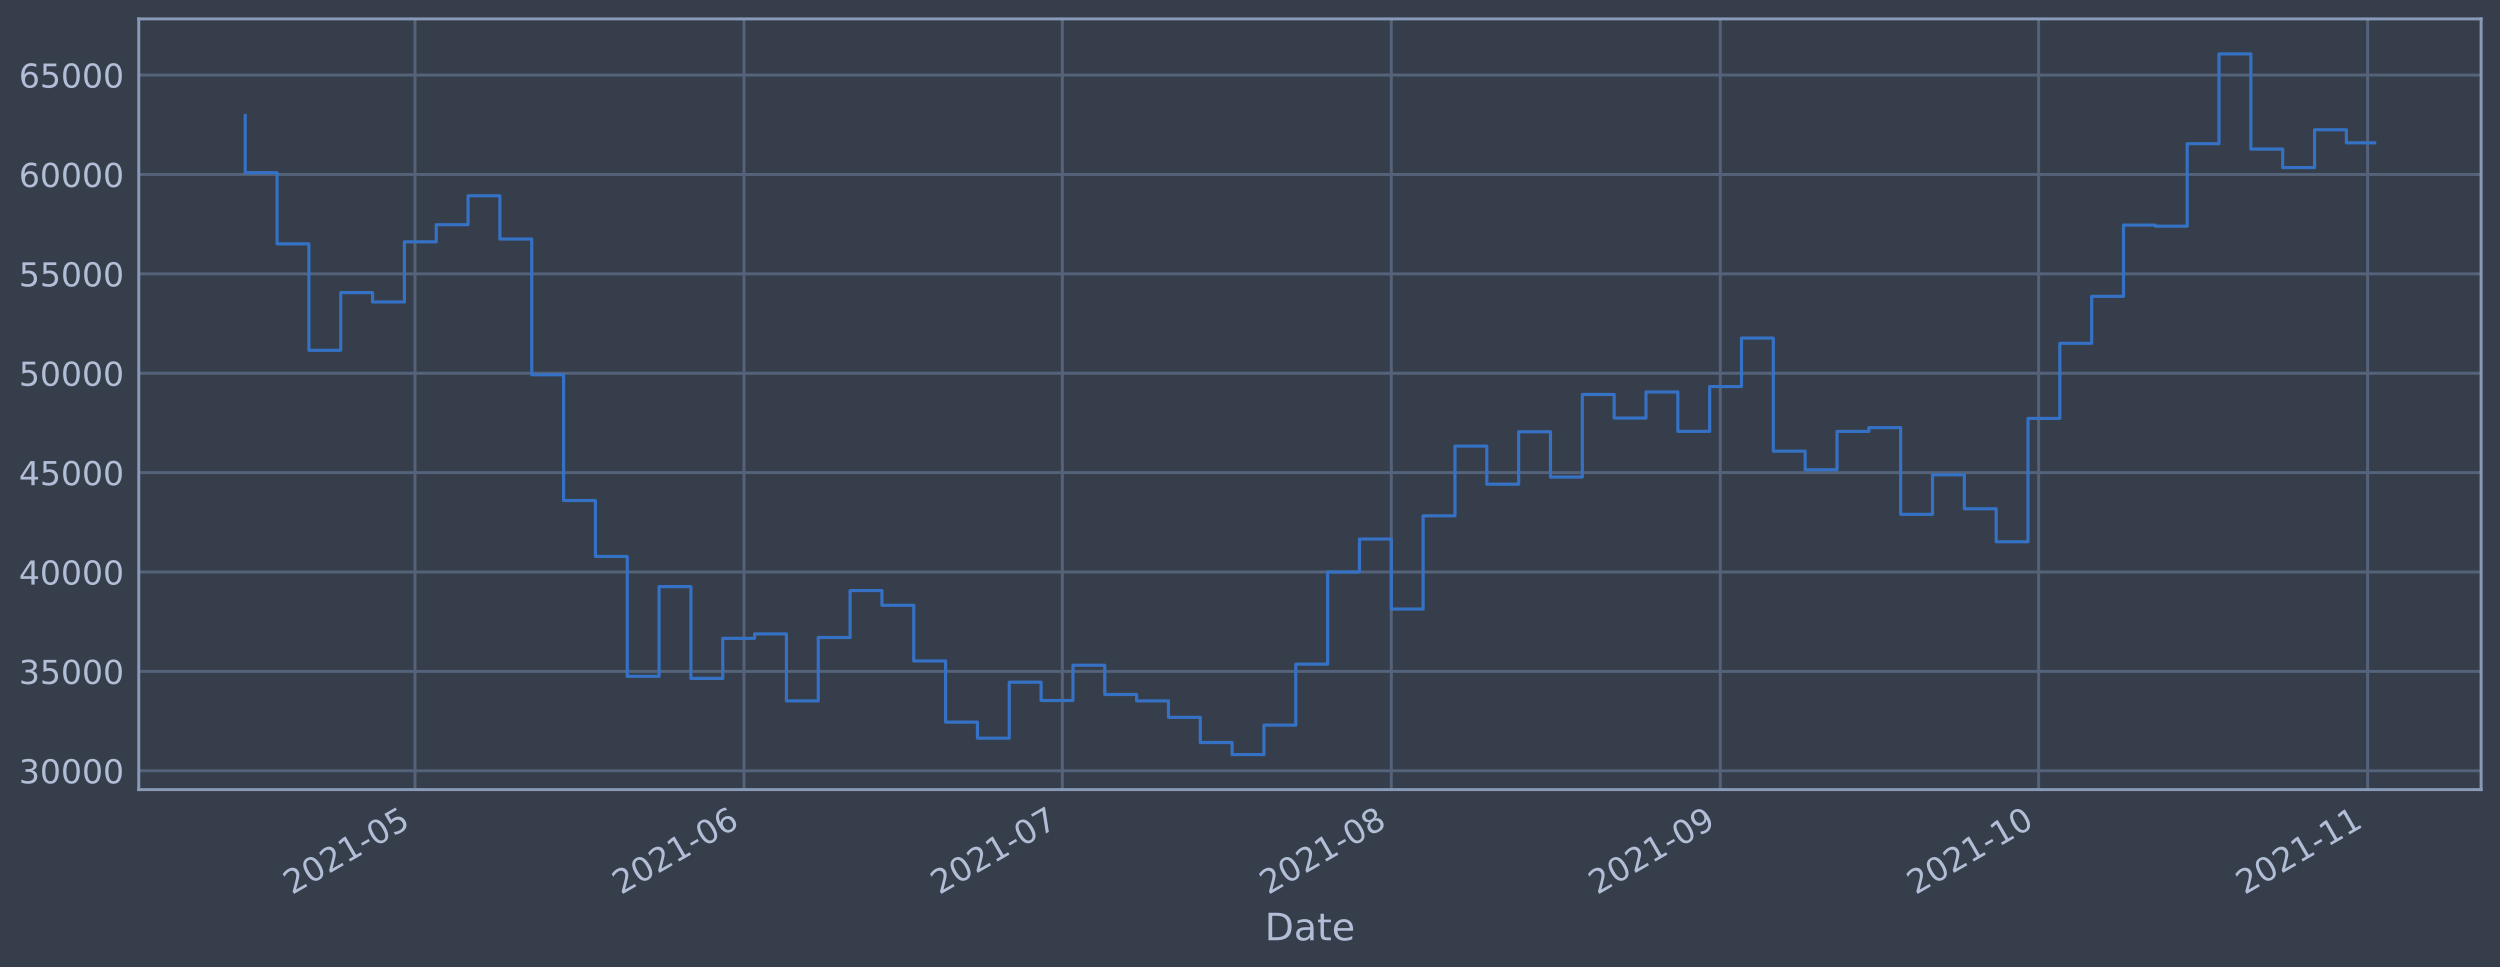
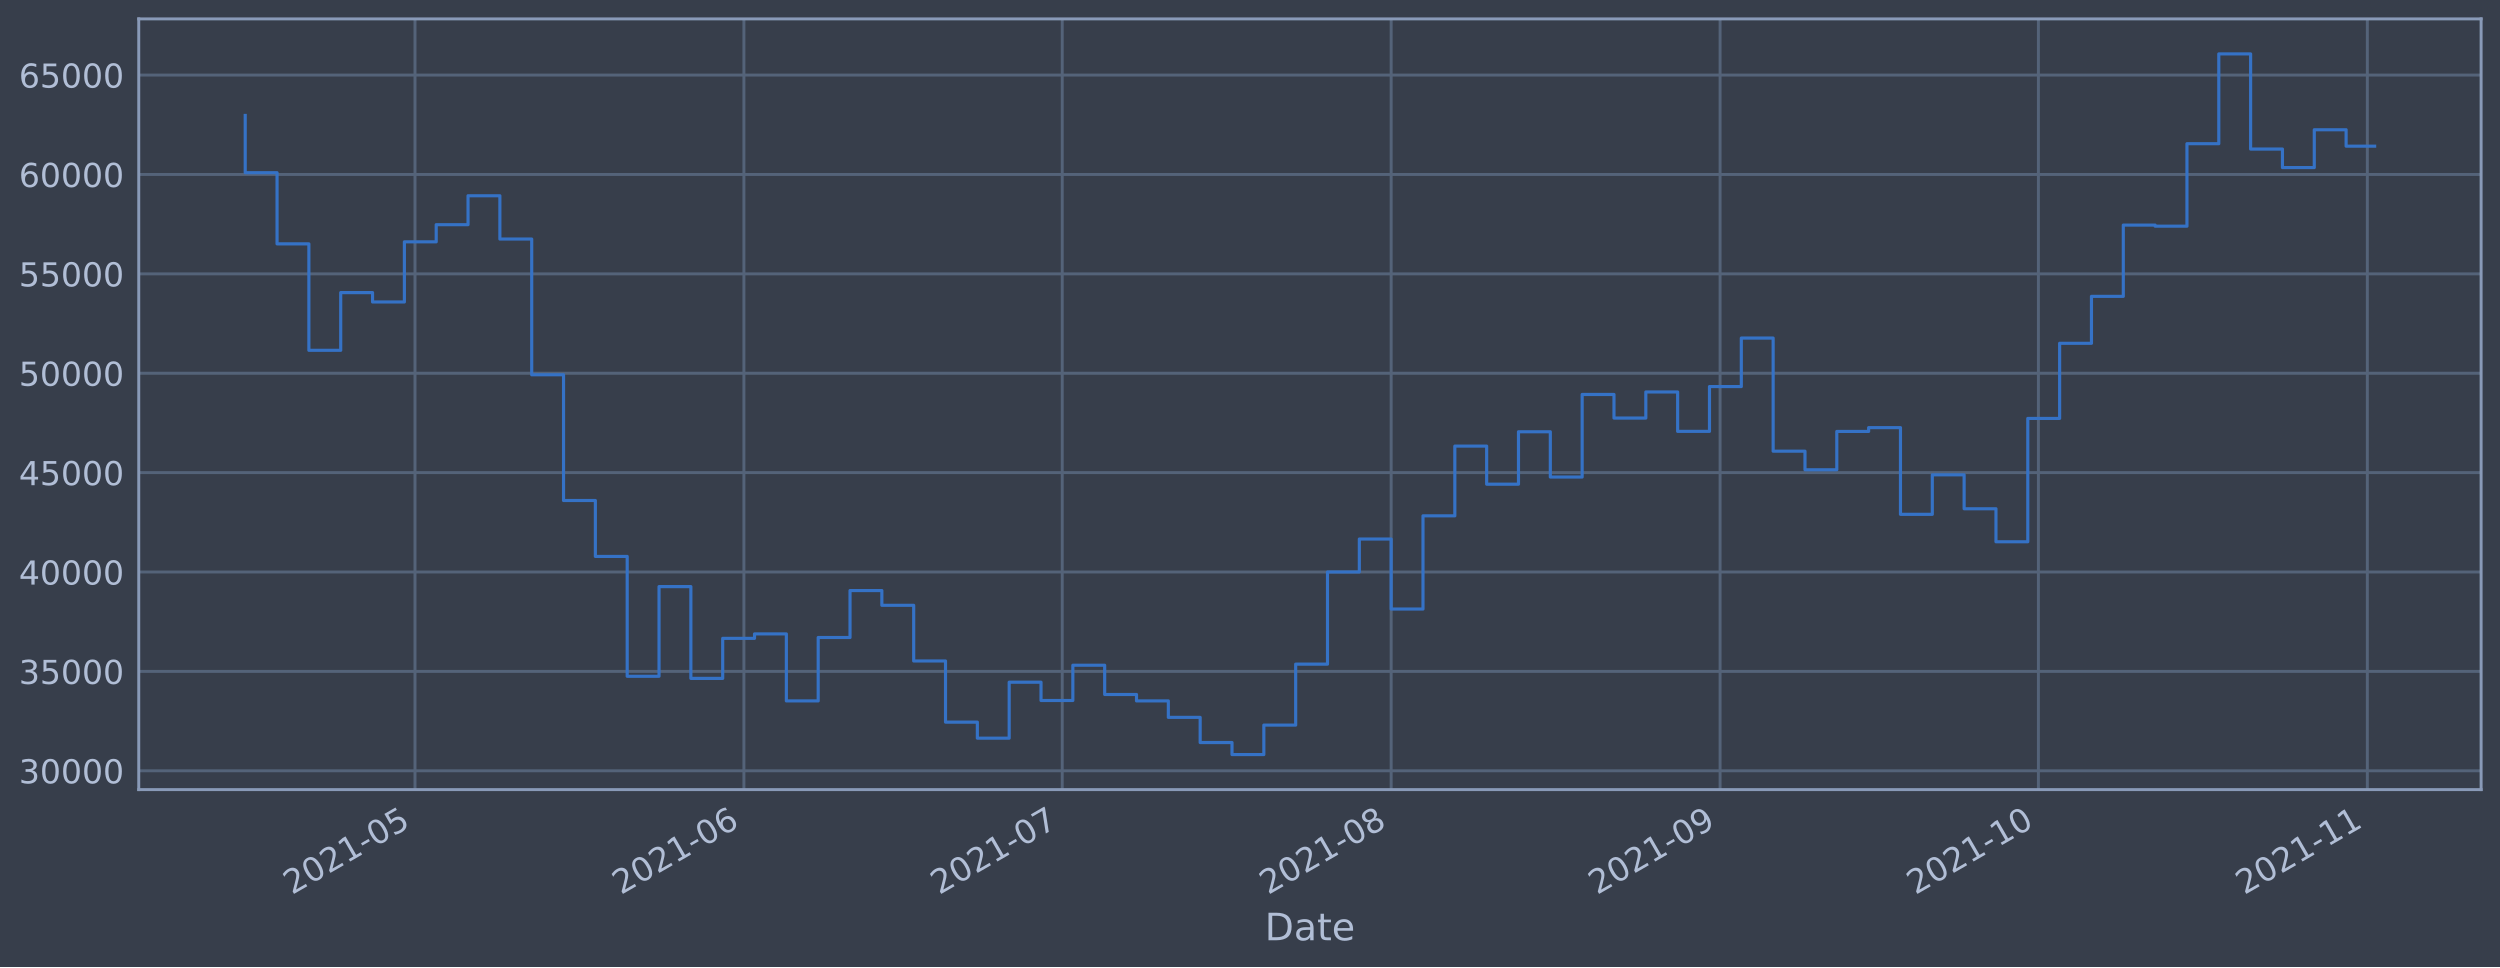
<svg xmlns="http://www.w3.org/2000/svg" xmlns:xlink="http://www.w3.org/1999/xlink" height="368.58pt" version="1.1" viewBox="0 0 952.884 368.58" width="952.884pt">
  <defs>
    <style type="text/css">*{stroke-linecap:butt;stroke-linejoin:round;}</style>
  </defs>
  <g id="figure_1">
    <g id="patch_1">
      <path d="M 0 368.58  L 952.884 368.58  L 952.884 0  L 0 0  z " style="fill:#373e4b;" />
    </g>
    <g id="axes_1">
      <g id="patch_2">
        <path d="M 52.884 300.96  L 945.684 300.96  L 945.684 7.2  L 52.884 7.2  z " style="fill:#373e4b;" />
      </g>
      <g id="matplotlib.axis_1">
        <g id="xtick_1">
          <g id="line2d_1">
-             <path clip-path="url(#p7e9c5e7f4c)" d="M 158.181 300.96  L 158.181 7.2  " style="fill:none;stroke:#546379;stroke-linecap:square;stroke-width:1.12;" />
+             <path clip-path="url(#p0d975fe942)" d="M 158.174 300.96  L 158.174 7.2  " style="fill:none;stroke:#546379;stroke-linecap:square;stroke-width:1.12;" />
          </g>
          <g id="line2d_2" />
          <g id="text_1">
-             <g style="fill:#b1bed6;" transform="translate(111.2782 341.1745)rotate(-30)scale(0.126 -0.126)">
+             <g style="fill:#b1bed6;" transform="translate(111.2705 341.1745)rotate(-30)scale(0.126 -0.126)">
              <defs>
                <path d="M 1228 531  L 3431 531  L 3431 0  L 469 0  L 469 531  Q 828 903 1448 1529  Q 2069 2156 2228 2338  Q 2531 2678 2651 2914  Q 2772 3150 2772 3378  Q 2772 3750 2511 3984  Q 2250 4219 1831 4219  Q 1534 4219 1204 4116  Q 875 4013 500 3803  L 500 4441  Q 881 4594 1212 4672  Q 1544 4750 1819 4750  Q 2544 4750 2975 4387  Q 3406 4025 3406 3419  Q 3406 3131 3298 2873  Q 3191 2616 2906 2266  Q 2828 2175 2409 1742  Q 1991 1309 1228 531  z " id="DejaVuSans-32" transform="scale(0.015625)" />
                <path d="M 2034 4250  Q 1547 4250 1301 3770  Q 1056 3291 1056 2328  Q 1056 1369 1301 889  Q 1547 409 2034 409  Q 2525 409 2770 889  Q 3016 1369 3016 2328  Q 3016 3291 2770 3770  Q 2525 4250 2034 4250  z M 2034 4750  Q 2819 4750 3233 4129  Q 3647 3509 3647 2328  Q 3647 1150 3233 529  Q 2819 -91 2034 -91  Q 1250 -91 836 529  Q 422 1150 422 2328  Q 422 3509 836 4129  Q 1250 4750 2034 4750  z " id="DejaVuSans-30" transform="scale(0.015625)" />
                <path d="M 794 531  L 1825 531  L 1825 4091  L 703 3866  L 703 4441  L 1819 4666  L 2450 4666  L 2450 531  L 3481 531  L 3481 0  L 794 0  L 794 531  z " id="DejaVuSans-31" transform="scale(0.015625)" />
                <path d="M 313 2009  L 1997 2009  L 1997 1497  L 313 1497  L 313 2009  z " id="DejaVuSans-2d" transform="scale(0.015625)" />
                <path d="M 691 4666  L 3169 4666  L 3169 4134  L 1269 4134  L 1269 2991  Q 1406 3038 1543 3061  Q 1681 3084 1819 3084  Q 2600 3084 3056 2656  Q 3513 2228 3513 1497  Q 3513 744 3044 326  Q 2575 -91 1722 -91  Q 1428 -91 1123 -41  Q 819 9 494 109  L 494 744  Q 775 591 1075 516  Q 1375 441 1709 441  Q 2250 441 2565 725  Q 2881 1009 2881 1497  Q 2881 1984 2565 2268  Q 2250 2553 1709 2553  Q 1456 2553 1204 2497  Q 953 2441 691 2322  L 691 4666  z " id="DejaVuSans-35" transform="scale(0.015625)" />
              </defs>
              <use xlink:href="#DejaVuSans-32" />
              <use x="63.623" xlink:href="#DejaVuSans-30" />
              <use x="127.246" xlink:href="#DejaVuSans-32" />
              <use x="190.869" xlink:href="#DejaVuSans-31" />
              <use x="254.492" xlink:href="#DejaVuSans-2d" />
              <use x="290.576" xlink:href="#DejaVuSans-30" />
              <use x="354.199" xlink:href="#DejaVuSans-35" />
            </g>
          </g>
        </g>
        <g id="xtick_2">
          <g id="line2d_3">
-             <path clip-path="url(#p7e9c5e7f4c)" d="M 283.568 300.96  L 283.568 7.2  " style="fill:none;stroke:#546379;stroke-linecap:square;stroke-width:1.12;" />
+             <path clip-path="url(#p0d975fe942)" d="M 283.546 300.96  L 283.546 7.2  " style="fill:none;stroke:#546379;stroke-linecap:square;stroke-width:1.12;" />
          </g>
          <g id="line2d_4" />
          <g id="text_2">
-             <g style="fill:#b1bed6;" transform="translate(236.6651 341.1745)rotate(-30)scale(0.126 -0.126)">
+             <g style="fill:#b1bed6;" transform="translate(236.6428 341.1745)rotate(-30)scale(0.126 -0.126)">
              <defs>
                <path d="M 2113 2584  Q 1688 2584 1439 2293  Q 1191 2003 1191 1497  Q 1191 994 1439 701  Q 1688 409 2113 409  Q 2538 409 2786 701  Q 3034 994 3034 1497  Q 3034 2003 2786 2293  Q 2538 2584 2113 2584  z M 3366 4563  L 3366 3988  Q 3128 4100 2886 4159  Q 2644 4219 2406 4219  Q 1781 4219 1451 3797  Q 1122 3375 1075 2522  Q 1259 2794 1537 2939  Q 1816 3084 2150 3084  Q 2853 3084 3261 2657  Q 3669 2231 3669 1497  Q 3669 778 3244 343  Q 2819 -91 2113 -91  Q 1303 -91 875 529  Q 447 1150 447 2328  Q 447 3434 972 4092  Q 1497 4750 2381 4750  Q 2619 4750 2861 4703  Q 3103 4656 3366 4563  z " id="DejaVuSans-36" transform="scale(0.015625)" />
              </defs>
              <use xlink:href="#DejaVuSans-32" />
              <use x="63.623" xlink:href="#DejaVuSans-30" />
              <use x="127.246" xlink:href="#DejaVuSans-32" />
              <use x="190.869" xlink:href="#DejaVuSans-31" />
              <use x="254.492" xlink:href="#DejaVuSans-2d" />
              <use x="290.576" xlink:href="#DejaVuSans-30" />
              <use x="354.199" xlink:href="#DejaVuSans-36" />
            </g>
          </g>
        </g>
        <g id="xtick_3">
          <g id="line2d_5">
-             <path clip-path="url(#p7e9c5e7f4c)" d="M 404.911 300.96  L 404.911 7.2  " style="fill:none;stroke:#546379;stroke-linecap:square;stroke-width:1.12;" />
+             <path clip-path="url(#p0d975fe942)" d="M 404.874 300.96  L 404.874 7.2  " style="fill:none;stroke:#546379;stroke-linecap:square;stroke-width:1.12;" />
          </g>
          <g id="line2d_6" />
          <g id="text_3">
-             <g style="fill:#b1bed6;" transform="translate(358.0074 341.1745)rotate(-30)scale(0.126 -0.126)">
+             <g style="fill:#b1bed6;" transform="translate(357.9707 341.1745)rotate(-30)scale(0.126 -0.126)">
              <defs>
                <path d="M 525 4666  L 3525 4666  L 3525 4397  L 1831 0  L 1172 0  L 2766 4134  L 525 4134  L 525 4666  z " id="DejaVuSans-37" transform="scale(0.015625)" />
              </defs>
              <use xlink:href="#DejaVuSans-32" />
              <use x="63.623" xlink:href="#DejaVuSans-30" />
              <use x="127.246" xlink:href="#DejaVuSans-32" />
              <use x="190.869" xlink:href="#DejaVuSans-31" />
              <use x="254.492" xlink:href="#DejaVuSans-2d" />
              <use x="290.576" xlink:href="#DejaVuSans-30" />
              <use x="354.199" xlink:href="#DejaVuSans-37" />
            </g>
          </g>
        </g>
        <g id="xtick_4">
          <g id="line2d_7">
-             <path clip-path="url(#p7e9c5e7f4c)" d="M 530.298 300.96  L 530.298 7.2  " style="fill:none;stroke:#546379;stroke-linecap:square;stroke-width:1.12;" />
+             <path clip-path="url(#p0d975fe942)" d="M 530.246 300.96  L 530.246 7.2  " style="fill:none;stroke:#546379;stroke-linecap:square;stroke-width:1.12;" />
          </g>
          <g id="line2d_8" />
          <g id="text_4">
-             <g style="fill:#b1bed6;" transform="translate(483.3944 341.1745)rotate(-30)scale(0.126 -0.126)">
+             <g style="fill:#b1bed6;" transform="translate(483.343 341.1745)rotate(-30)scale(0.126 -0.126)">
              <defs>
                <path d="M 2034 2216  Q 1584 2216 1326 1975  Q 1069 1734 1069 1313  Q 1069 891 1326 650  Q 1584 409 2034 409  Q 2484 409 2743 651  Q 3003 894 3003 1313  Q 3003 1734 2745 1975  Q 2488 2216 2034 2216  z M 1403 2484  Q 997 2584 770 2862  Q 544 3141 544 3541  Q 544 4100 942 4425  Q 1341 4750 2034 4750  Q 2731 4750 3128 4425  Q 3525 4100 3525 3541  Q 3525 3141 3298 2862  Q 3072 2584 2669 2484  Q 3125 2378 3379 2068  Q 3634 1759 3634 1313  Q 3634 634 3220 271  Q 2806 -91 2034 -91  Q 1263 -91 848 271  Q 434 634 434 1313  Q 434 1759 690 2068  Q 947 2378 1403 2484  z M 1172 3481  Q 1172 3119 1398 2916  Q 1625 2713 2034 2713  Q 2441 2713 2670 2916  Q 2900 3119 2900 3481  Q 2900 3844 2670 4047  Q 2441 4250 2034 4250  Q 1625 4250 1398 4047  Q 1172 3844 1172 3481  z " id="DejaVuSans-38" transform="scale(0.015625)" />
              </defs>
              <use xlink:href="#DejaVuSans-32" />
              <use x="63.623" xlink:href="#DejaVuSans-30" />
              <use x="127.246" xlink:href="#DejaVuSans-32" />
              <use x="190.869" xlink:href="#DejaVuSans-31" />
              <use x="254.492" xlink:href="#DejaVuSans-2d" />
              <use x="290.576" xlink:href="#DejaVuSans-30" />
              <use x="354.199" xlink:href="#DejaVuSans-38" />
            </g>
          </g>
        </g>
        <g id="xtick_5">
          <g id="line2d_9">
-             <path clip-path="url(#p7e9c5e7f4c)" d="M 655.685 300.96  L 655.685 7.2  " style="fill:none;stroke:#546379;stroke-linecap:square;stroke-width:1.12;" />
+             <path clip-path="url(#p0d975fe942)" d="M 655.618 300.96  L 655.618 7.2  " style="fill:none;stroke:#546379;stroke-linecap:square;stroke-width:1.12;" />
          </g>
          <g id="line2d_10" />
          <g id="text_5">
-             <g style="fill:#b1bed6;" transform="translate(608.7814 341.1745)rotate(-30)scale(0.126 -0.126)">
+             <g style="fill:#b1bed6;" transform="translate(608.7152 341.1745)rotate(-30)scale(0.126 -0.126)">
              <defs>
                <path d="M 703 97  L 703 672  Q 941 559 1184 500  Q 1428 441 1663 441  Q 2288 441 2617 861  Q 2947 1281 2994 2138  Q 2813 1869 2534 1725  Q 2256 1581 1919 1581  Q 1219 1581 811 2004  Q 403 2428 403 3163  Q 403 3881 828 4315  Q 1253 4750 1959 4750  Q 2769 4750 3195 4129  Q 3622 3509 3622 2328  Q 3622 1225 3098 567  Q 2575 -91 1691 -91  Q 1453 -91 1209 -44  Q 966 3 703 97  z M 1959 2075  Q 2384 2075 2632 2365  Q 2881 2656 2881 3163  Q 2881 3666 2632 3958  Q 2384 4250 1959 4250  Q 1534 4250 1286 3958  Q 1038 3666 1038 3163  Q 1038 2656 1286 2365  Q 1534 2075 1959 2075  z " id="DejaVuSans-39" transform="scale(0.015625)" />
              </defs>
              <use xlink:href="#DejaVuSans-32" />
              <use x="63.623" xlink:href="#DejaVuSans-30" />
              <use x="127.246" xlink:href="#DejaVuSans-32" />
              <use x="190.869" xlink:href="#DejaVuSans-31" />
              <use x="254.492" xlink:href="#DejaVuSans-2d" />
              <use x="290.576" xlink:href="#DejaVuSans-30" />
              <use x="354.199" xlink:href="#DejaVuSans-39" />
            </g>
          </g>
        </g>
        <g id="xtick_6">
          <g id="line2d_11">
-             <path clip-path="url(#p7e9c5e7f4c)" d="M 777.027 300.96  L 777.027 7.2  " style="fill:none;stroke:#546379;stroke-linecap:square;stroke-width:1.12;" />
+             <path clip-path="url(#p0d975fe942)" d="M 776.946 300.96  L 776.946 7.2  " style="fill:none;stroke:#546379;stroke-linecap:square;stroke-width:1.12;" />
          </g>
          <g id="line2d_12" />
          <g id="text_6">
-             <g style="fill:#b1bed6;" transform="translate(730.1236 341.1745)rotate(-30)scale(0.126 -0.126)">
+             <g style="fill:#b1bed6;" transform="translate(730.0432 341.1745)rotate(-30)scale(0.126 -0.126)">
              <use xlink:href="#DejaVuSans-32" />
              <use x="63.623" xlink:href="#DejaVuSans-30" />
              <use x="127.246" xlink:href="#DejaVuSans-32" />
              <use x="190.869" xlink:href="#DejaVuSans-31" />
              <use x="254.492" xlink:href="#DejaVuSans-2d" />
              <use x="290.576" xlink:href="#DejaVuSans-31" />
              <use x="354.199" xlink:href="#DejaVuSans-30" />
            </g>
          </g>
        </g>
        <g id="xtick_7">
          <g id="line2d_13">
-             <path clip-path="url(#p7e9c5e7f4c)" d="M 902.414 300.96  L 902.414 7.2  " style="fill:none;stroke:#546379;stroke-linecap:square;stroke-width:1.12;" />
+             <path clip-path="url(#p0d975fe942)" d="M 902.319 300.96  L 902.319 7.2  " style="fill:none;stroke:#546379;stroke-linecap:square;stroke-width:1.12;" />
          </g>
          <g id="line2d_14" />
          <g id="text_7">
-             <g style="fill:#b1bed6;" transform="translate(855.5106 341.1745)rotate(-30)scale(0.126 -0.126)">
+             <g style="fill:#b1bed6;" transform="translate(855.4154 341.1745)rotate(-30)scale(0.126 -0.126)">
              <use xlink:href="#DejaVuSans-32" />
              <use x="63.623" xlink:href="#DejaVuSans-30" />
              <use x="127.246" xlink:href="#DejaVuSans-32" />
              <use x="190.869" xlink:href="#DejaVuSans-31" />
              <use x="254.492" xlink:href="#DejaVuSans-2d" />
              <use x="290.576" xlink:href="#DejaVuSans-31" />
              <use x="354.199" xlink:href="#DejaVuSans-31" />
            </g>
          </g>
        </g>
        <g id="text_8">
          <g style="fill:#b1bed6;" transform="translate(482.0746 358.3856)scale(0.144 -0.144)">
            <defs>
              <path d="M 1259 4147  L 1259 519  L 2022 519  Q 2988 519 3436 956  Q 3884 1394 3884 2338  Q 3884 3275 3436 3711  Q 2988 4147 2022 4147  L 1259 4147  z M 628 4666  L 1925 4666  Q 3281 4666 3915 4102  Q 4550 3538 4550 2338  Q 4550 1131 3912 565  Q 3275 0 1925 0  L 628 0  L 628 4666  z " id="DejaVuSans-44" transform="scale(0.015625)" />
              <path d="M 2194 1759  Q 1497 1759 1228 1600  Q 959 1441 959 1056  Q 959 750 1161 570  Q 1363 391 1709 391  Q 2188 391 2477 730  Q 2766 1069 2766 1631  L 2766 1759  L 2194 1759  z M 3341 1997  L 3341 0  L 2766 0  L 2766 531  Q 2569 213 2275 61  Q 1981 -91 1556 -91  Q 1019 -91 701 211  Q 384 513 384 1019  Q 384 1609 779 1909  Q 1175 2209 1959 2209  L 2766 2209  L 2766 2266  Q 2766 2663 2505 2880  Q 2244 3097 1772 3097  Q 1472 3097 1187 3025  Q 903 2953 641 2809  L 641 3341  Q 956 3463 1253 3523  Q 1550 3584 1831 3584  Q 2591 3584 2966 3190  Q 3341 2797 3341 1997  z " id="DejaVuSans-61" transform="scale(0.015625)" />
              <path d="M 1172 4494  L 1172 3500  L 2356 3500  L 2356 3053  L 1172 3053  L 1172 1153  Q 1172 725 1289 603  Q 1406 481 1766 481  L 2356 481  L 2356 0  L 1766 0  Q 1100 0 847 248  Q 594 497 594 1153  L 594 3053  L 172 3053  L 172 3500  L 594 3500  L 594 4494  L 1172 4494  z " id="DejaVuSans-74" transform="scale(0.015625)" />
              <path d="M 3597 1894  L 3597 1613  L 953 1613  Q 991 1019 1311 708  Q 1631 397 2203 397  Q 2534 397 2845 478  Q 3156 559 3463 722  L 3463 178  Q 3153 47 2828 -22  Q 2503 -91 2169 -91  Q 1331 -91 842 396  Q 353 884 353 1716  Q 353 2575 817 3079  Q 1281 3584 2069 3584  Q 2775 3584 3186 3129  Q 3597 2675 3597 1894  z M 3022 2063  Q 3016 2534 2758 2815  Q 2500 3097 2075 3097  Q 1594 3097 1305 2825  Q 1016 2553 972 2059  L 3022 2063  z " id="DejaVuSans-65" transform="scale(0.015625)" />
            </defs>
            <use xlink:href="#DejaVuSans-44" />
            <use x="77.002" xlink:href="#DejaVuSans-61" />
            <use x="138.281" xlink:href="#DejaVuSans-74" />
            <use x="177.49" xlink:href="#DejaVuSans-65" />
          </g>
        </g>
      </g>
      <g id="matplotlib.axis_2">
        <g id="ytick_1">
          <g id="line2d_15">
-             <path clip-path="url(#p7e9c5e7f4c)" d="M 52.884 293.789  L 945.684 293.789  " style="fill:none;stroke:#546379;stroke-linecap:square;stroke-width:1.12;" />
+             <path clip-path="url(#p0d975fe942)" d="M 52.884 293.789  L 945.684 293.789  " style="fill:none;stroke:#546379;stroke-linecap:square;stroke-width:1.12;" />
          </g>
          <g id="line2d_16" />
          <g id="text_9">
            <g style="fill:#b1bed6;" transform="translate(7.2 298.5763)scale(0.126 -0.126)">
              <defs>
                <path d="M 2597 2516  Q 3050 2419 3304 2112  Q 3559 1806 3559 1356  Q 3559 666 3084 287  Q 2609 -91 1734 -91  Q 1441 -91 1130 -33  Q 819 25 488 141  L 488 750  Q 750 597 1062 519  Q 1375 441 1716 441  Q 2309 441 2620 675  Q 2931 909 2931 1356  Q 2931 1769 2642 2001  Q 2353 2234 1838 2234  L 1294 2234  L 1294 2753  L 1863 2753  Q 2328 2753 2575 2939  Q 2822 3125 2822 3475  Q 2822 3834 2567 4026  Q 2313 4219 1838 4219  Q 1578 4219 1281 4162  Q 984 4106 628 3988  L 628 4550  Q 988 4650 1302 4700  Q 1616 4750 1894 4750  Q 2613 4750 3031 4423  Q 3450 4097 3450 3541  Q 3450 3153 3228 2886  Q 3006 2619 2597 2516  z " id="DejaVuSans-33" transform="scale(0.015625)" />
              </defs>
              <use xlink:href="#DejaVuSans-33" />
              <use x="63.623" xlink:href="#DejaVuSans-30" />
              <use x="127.246" xlink:href="#DejaVuSans-30" />
              <use x="190.869" xlink:href="#DejaVuSans-30" />
              <use x="254.492" xlink:href="#DejaVuSans-30" />
            </g>
          </g>
        </g>
        <g id="ytick_2">
          <g id="line2d_17">
-             <path clip-path="url(#p7e9c5e7f4c)" d="M 52.884 255.907  L 945.684 255.907  " style="fill:none;stroke:#546379;stroke-linecap:square;stroke-width:1.12;" />
+             <path clip-path="url(#p0d975fe942)" d="M 52.884 255.907  L 945.684 255.907  " style="fill:none;stroke:#546379;stroke-linecap:square;stroke-width:1.12;" />
          </g>
          <g id="line2d_18" />
          <g id="text_10">
            <g style="fill:#b1bed6;" transform="translate(7.2 260.6936)scale(0.126 -0.126)">
              <use xlink:href="#DejaVuSans-33" />
              <use x="63.623" xlink:href="#DejaVuSans-35" />
              <use x="127.246" xlink:href="#DejaVuSans-30" />
              <use x="190.869" xlink:href="#DejaVuSans-30" />
              <use x="254.492" xlink:href="#DejaVuSans-30" />
            </g>
          </g>
        </g>
        <g id="ytick_3">
          <g id="line2d_19">
-             <path clip-path="url(#p7e9c5e7f4c)" d="M 52.884 218.024  L 945.684 218.024  " style="fill:none;stroke:#546379;stroke-linecap:square;stroke-width:1.12;" />
+             <path clip-path="url(#p0d975fe942)" d="M 52.884 218.024  L 945.684 218.024  " style="fill:none;stroke:#546379;stroke-linecap:square;stroke-width:1.12;" />
          </g>
          <g id="line2d_20" />
          <g id="text_11">
            <g style="fill:#b1bed6;" transform="translate(7.2 222.811)scale(0.126 -0.126)">
              <defs>
                <path d="M 2419 4116  L 825 1625  L 2419 1625  L 2419 4116  z M 2253 4666  L 3047 4666  L 3047 1625  L 3713 1625  L 3713 1100  L 3047 1100  L 3047 0  L 2419 0  L 2419 1100  L 313 1100  L 313 1709  L 2253 4666  z " id="DejaVuSans-34" transform="scale(0.015625)" />
              </defs>
              <use xlink:href="#DejaVuSans-34" />
              <use x="63.623" xlink:href="#DejaVuSans-30" />
              <use x="127.246" xlink:href="#DejaVuSans-30" />
              <use x="190.869" xlink:href="#DejaVuSans-30" />
              <use x="254.492" xlink:href="#DejaVuSans-30" />
            </g>
          </g>
        </g>
        <g id="ytick_4">
          <g id="line2d_21">
-             <path clip-path="url(#p7e9c5e7f4c)" d="M 52.884 180.141  L 945.684 180.141  " style="fill:none;stroke:#546379;stroke-linecap:square;stroke-width:1.12;" />
+             <path clip-path="url(#p0d975fe942)" d="M 52.884 180.141  L 945.684 180.141  " style="fill:none;stroke:#546379;stroke-linecap:square;stroke-width:1.12;" />
          </g>
          <g id="line2d_22" />
          <g id="text_12">
            <g style="fill:#b1bed6;" transform="translate(7.2 184.9284)scale(0.126 -0.126)">
              <use xlink:href="#DejaVuSans-34" />
              <use x="63.623" xlink:href="#DejaVuSans-35" />
              <use x="127.246" xlink:href="#DejaVuSans-30" />
              <use x="190.869" xlink:href="#DejaVuSans-30" />
              <use x="254.492" xlink:href="#DejaVuSans-30" />
            </g>
          </g>
        </g>
        <g id="ytick_5">
          <g id="line2d_23">
-             <path clip-path="url(#p7e9c5e7f4c)" d="M 52.884 142.259  L 945.684 142.259  " style="fill:none;stroke:#546379;stroke-linecap:square;stroke-width:1.12;" />
+             <path clip-path="url(#p0d975fe942)" d="M 52.884 142.259  L 945.684 142.259  " style="fill:none;stroke:#546379;stroke-linecap:square;stroke-width:1.12;" />
          </g>
          <g id="line2d_24" />
          <g id="text_13">
            <g style="fill:#b1bed6;" transform="translate(7.2 147.0457)scale(0.126 -0.126)">
              <use xlink:href="#DejaVuSans-35" />
              <use x="63.623" xlink:href="#DejaVuSans-30" />
              <use x="127.246" xlink:href="#DejaVuSans-30" />
              <use x="190.869" xlink:href="#DejaVuSans-30" />
              <use x="254.492" xlink:href="#DejaVuSans-30" />
            </g>
          </g>
        </g>
        <g id="ytick_6">
          <g id="line2d_25">
-             <path clip-path="url(#p7e9c5e7f4c)" d="M 52.884 104.376  L 945.684 104.376  " style="fill:none;stroke:#546379;stroke-linecap:square;stroke-width:1.12;" />
+             <path clip-path="url(#p0d975fe942)" d="M 52.884 104.376  L 945.684 104.376  " style="fill:none;stroke:#546379;stroke-linecap:square;stroke-width:1.12;" />
          </g>
          <g id="line2d_26" />
          <g id="text_14">
            <g style="fill:#b1bed6;" transform="translate(7.2 109.1631)scale(0.126 -0.126)">
              <use xlink:href="#DejaVuSans-35" />
              <use x="63.623" xlink:href="#DejaVuSans-35" />
              <use x="127.246" xlink:href="#DejaVuSans-30" />
              <use x="190.869" xlink:href="#DejaVuSans-30" />
              <use x="254.492" xlink:href="#DejaVuSans-30" />
            </g>
          </g>
        </g>
        <g id="ytick_7">
          <g id="line2d_27">
-             <path clip-path="url(#p7e9c5e7f4c)" d="M 52.884 66.493  L 945.684 66.493  " style="fill:none;stroke:#546379;stroke-linecap:square;stroke-width:1.12;" />
+             <path clip-path="url(#p0d975fe942)" d="M 52.884 66.493  L 945.684 66.493  " style="fill:none;stroke:#546379;stroke-linecap:square;stroke-width:1.12;" />
          </g>
          <g id="line2d_28" />
          <g id="text_15">
            <g style="fill:#b1bed6;" transform="translate(7.2 71.28047)scale(0.126 -0.126)">
              <use xlink:href="#DejaVuSans-36" />
              <use x="63.623" xlink:href="#DejaVuSans-30" />
              <use x="127.246" xlink:href="#DejaVuSans-30" />
              <use x="190.869" xlink:href="#DejaVuSans-30" />
              <use x="254.492" xlink:href="#DejaVuSans-30" />
            </g>
          </g>
        </g>
        <g id="ytick_8">
          <g id="line2d_29">
-             <path clip-path="url(#p7e9c5e7f4c)" d="M 52.884 28.611  L 945.684 28.611  " style="fill:none;stroke:#546379;stroke-linecap:square;stroke-width:1.12;" />
+             <path clip-path="url(#p0d975fe942)" d="M 52.884 28.611  L 945.684 28.611  " style="fill:none;stroke:#546379;stroke-linecap:square;stroke-width:1.12;" />
          </g>
          <g id="line2d_30" />
          <g id="text_16">
            <g style="fill:#b1bed6;" transform="translate(7.2 33.39783)scale(0.126 -0.126)">
              <use xlink:href="#DejaVuSans-36" />
              <use x="63.623" xlink:href="#DejaVuSans-35" />
              <use x="127.246" xlink:href="#DejaVuSans-30" />
              <use x="190.869" xlink:href="#DejaVuSans-30" />
              <use x="254.492" xlink:href="#DejaVuSans-30" />
            </g>
          </g>
        </g>
      </g>
      <g id="line2d_31">
-         <path clip-path="url(#p7e9c5e7f4c)" d="M 93.466 43.998  L 93.466 65.834  L 105.6 65.834  L 105.6 92.951  L 117.734 92.951  L 117.734 133.522  L 129.868 133.522  L 129.868 111.523  L 142.002 111.523  L 142.002 115.103  L 154.137 115.103  L 154.137 92.174  L 166.271 92.174  L 166.271 85.638  L 178.405 85.638  L 178.405 74.609  L 190.539 74.609  L 190.539 91.117  L 202.674 91.117  L 202.674 142.846  L 214.808 142.846  L 214.808 190.777  L 226.942 190.777  L 226.942 212.082  L 239.076 212.082  L 239.076 257.766  L 251.21 257.766  L 251.21 223.585  L 263.345 223.585  L 263.345 258.576  L 275.479 258.576  L 275.479 243.31  L 287.613 243.31  L 287.613 241.621  L 299.747 241.621  L 299.747 267.159  L 311.882 267.159  L 311.882 242.992  L 324.016 242.992  L 324.016 225.094  L 336.15 225.094  L 336.15 230.716  L 348.284 230.716  L 348.284 251.935  L 360.419 251.935  L 360.419 275.245  L 372.553 275.245  L 372.553 281.359  L 384.687 281.359  L 384.687 260.023  L 396.821 260.023  L 396.821 266.992  L 408.955 266.992  L 408.955 253.563  L 421.09 253.563  L 421.09 264.703  L 433.224 264.703  L 433.224 267.153  L 445.358 267.153  L 445.358 273.434  L 457.492 273.434  L 457.492 283.021  L 469.627 283.021  L 469.627 287.607  L 481.761 287.607  L 481.761 276.379  L 493.895 276.379  L 493.895 253.14  L 506.029 253.14  L 506.029 218.005  L 518.163 218.005  L 518.163 205.454  L 530.298 205.454  L 530.298 232.131  L 542.432 232.131  L 542.432 196.613  L 554.566 196.613  L 554.566 170.038  L 566.7 170.038  L 566.7 184.553  L 578.835 184.553  L 578.835 164.561  L 590.969 164.561  L 590.969 181.824  L 603.103 181.824  L 603.103 150.35  L 615.237 150.35  L 615.237 159.347  L 627.371 159.347  L 627.371 149.404  L 639.506 149.404  L 639.506 164.422  L 651.64 164.422  L 651.64 147.342  L 663.774 147.342  L 663.774 128.855  L 675.908 128.855  L 675.908 171.971  L 688.043 171.971  L 688.043 179.044  L 700.177 179.044  L 700.177 164.442  L 712.311 164.442  L 712.311 162.991  L 724.445 162.991  L 724.445 196.04  L 736.579 196.04  L 736.579 180.983  L 748.714 180.983  L 748.714 193.911  L 760.848 193.911  L 760.848 206.49  L 772.982 206.49  L 772.982 159.479  L 785.116 159.479  L 785.116 130.85  L 797.251 130.85  L 797.251 112.958  L 809.385 112.958  L 809.385 85.798  L 821.519 85.798  L 821.519 86.21  L 833.653 86.21  L 833.653 54.779  L 845.787 54.779  L 845.787 20.553  L 857.922 20.553  L 857.922 56.816  L 870.056 56.816  L 870.056 63.878  L 882.19 63.878  L 882.19 49.452  L 894.324 49.452  L 894.324 54.446  L 905.102 54.446  L 905.102 54.446  " style="fill:none;stroke:#3572c6;stroke-linecap:square;stroke-width:1.2;" />
+         <path clip-path="url(#p0d975fe942)" d="M 93.466 43.998  L 93.466 65.834  L 105.598 65.834  L 105.598 92.951  L 117.731 92.951  L 117.731 133.522  L 129.864 133.522  L 129.864 111.523  L 141.997 111.523  L 141.997 115.103  L 154.13 115.103  L 154.13 92.174  L 166.262 92.174  L 166.262 85.638  L 178.395 85.638  L 178.395 74.609  L 190.528 74.609  L 190.528 91.117  L 202.661 91.117  L 202.661 142.846  L 214.794 142.846  L 214.794 190.777  L 226.926 190.777  L 226.926 212.082  L 239.059 212.082  L 239.059 257.766  L 251.192 257.766  L 251.192 223.585  L 263.325 223.585  L 263.325 258.576  L 275.458 258.576  L 275.458 243.31  L 287.59 243.31  L 287.59 241.621  L 299.723 241.621  L 299.723 267.159  L 311.856 267.159  L 311.856 242.992  L 323.989 242.992  L 323.989 225.094  L 336.122 225.094  L 336.122 230.716  L 348.254 230.716  L 348.254 251.935  L 360.387 251.935  L 360.387 275.245  L 372.52 275.245  L 372.52 281.359  L 384.653 281.359  L 384.653 260.023  L 396.785 260.023  L 396.785 266.992  L 408.918 266.992  L 408.918 253.563  L 421.051 253.563  L 421.051 264.703  L 433.184 264.703  L 433.184 267.153  L 445.317 267.153  L 445.317 273.434  L 457.449 273.434  L 457.449 283.021  L 469.582 283.021  L 469.582 287.607  L 481.715 287.607  L 481.715 276.379  L 493.848 276.379  L 493.848 253.14  L 505.981 253.14  L 505.981 218.005  L 518.113 218.005  L 518.113 205.454  L 530.246 205.454  L 530.246 232.131  L 542.379 232.131  L 542.379 196.613  L 554.512 196.613  L 554.512 170.038  L 566.645 170.038  L 566.645 184.553  L 578.777 184.553  L 578.777 164.561  L 590.91 164.561  L 590.91 181.824  L 603.043 181.824  L 603.043 150.35  L 615.176 150.35  L 615.176 159.347  L 627.309 159.347  L 627.309 149.404  L 639.441 149.404  L 639.441 164.422  L 651.574 164.422  L 651.574 147.342  L 663.707 147.342  L 663.707 128.855  L 675.84 128.855  L 675.84 171.971  L 687.973 171.971  L 687.973 179.044  L 700.105 179.044  L 700.105 164.442  L 712.238 164.442  L 712.238 162.991  L 724.371 162.991  L 724.371 196.04  L 736.504 196.04  L 736.504 180.983  L 748.637 180.983  L 748.637 193.911  L 760.769 193.911  L 760.769 206.49  L 772.902 206.49  L 772.902 159.479  L 785.035 159.479  L 785.035 130.85  L 797.168 130.85  L 797.168 112.958  L 809.301 112.958  L 809.301 85.798  L 821.433 85.798  L 821.433 86.21  L 833.566 86.21  L 833.566 54.779  L 845.699 54.779  L 845.699 20.553  L 857.832 20.553  L 857.832 56.816  L 869.965 56.816  L 869.965 63.878  L 882.097 63.878  L 882.097 49.452  L 894.23 49.452  L 894.23 55.711  L 905.102 55.711  L 905.102 55.711  " style="fill:none;stroke:#3572c6;stroke-linecap:square;stroke-width:1.2;" />
      </g>
      <g id="patch_3">
        <path d="M 52.884 300.96  L 52.884 7.2  " style="fill:none;stroke:#899ab8;stroke-linecap:square;stroke-linejoin:miter;stroke-width:1.12;" />
      </g>
      <g id="patch_4">
        <path d="M 945.684 300.96  L 945.684 7.2  " style="fill:none;stroke:#899ab8;stroke-linecap:square;stroke-linejoin:miter;stroke-width:1.12;" />
      </g>
      <g id="patch_5">
        <path d="M 52.884 300.96  L 945.684 300.96  " style="fill:none;stroke:#899ab8;stroke-linecap:square;stroke-linejoin:miter;stroke-width:1.12;" />
      </g>
      <g id="patch_6">
        <path d="M 52.884 7.2  L 945.684 7.2  " style="fill:none;stroke:#899ab8;stroke-linecap:square;stroke-linejoin:miter;stroke-width:1.12;" />
      </g>
    </g>
  </g>
  <defs>
-     <clipPath id="p7e9c5e7f4c">
+     <clipPath id="p0d975fe942">
      <rect height="293.76" width="892.8" x="52.884" y="7.2" />
    </clipPath>
  </defs>
</svg>
